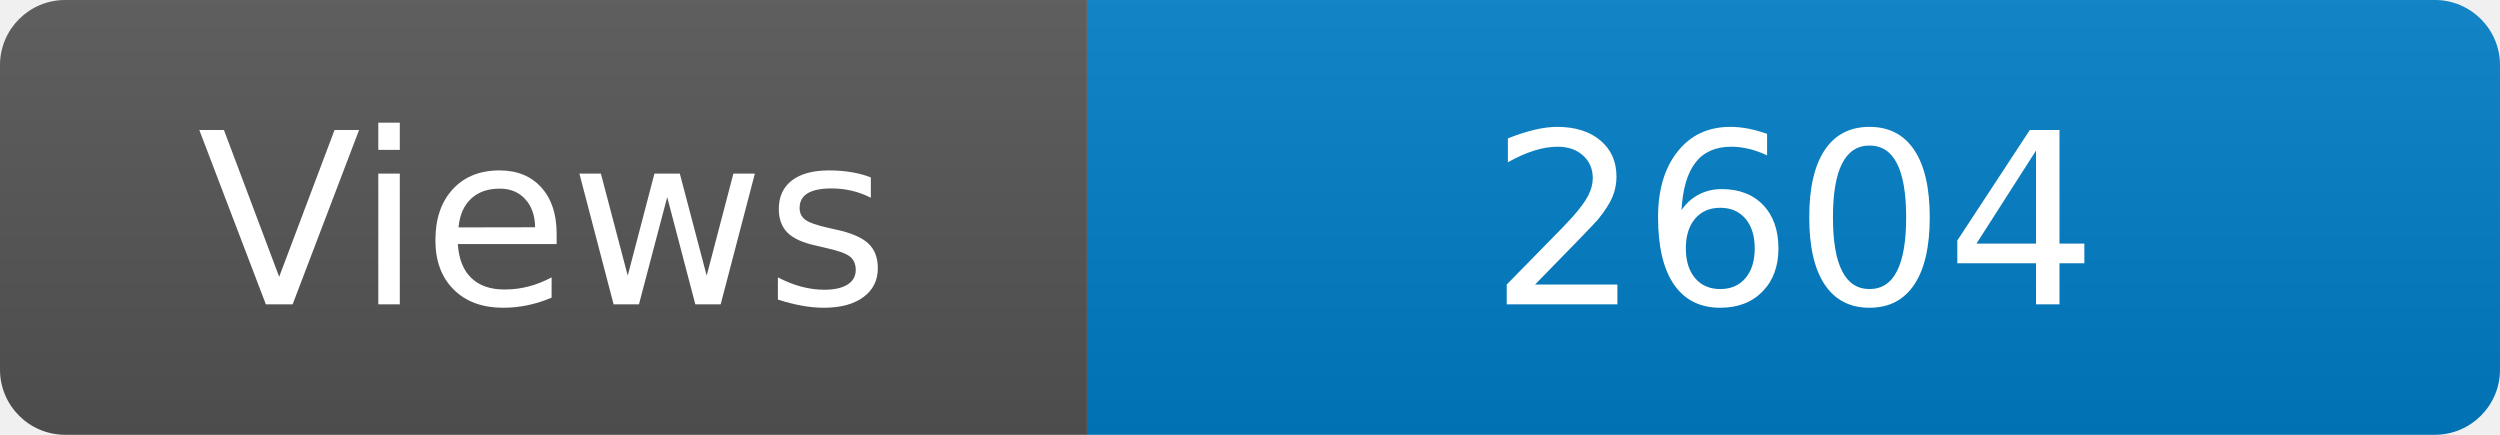
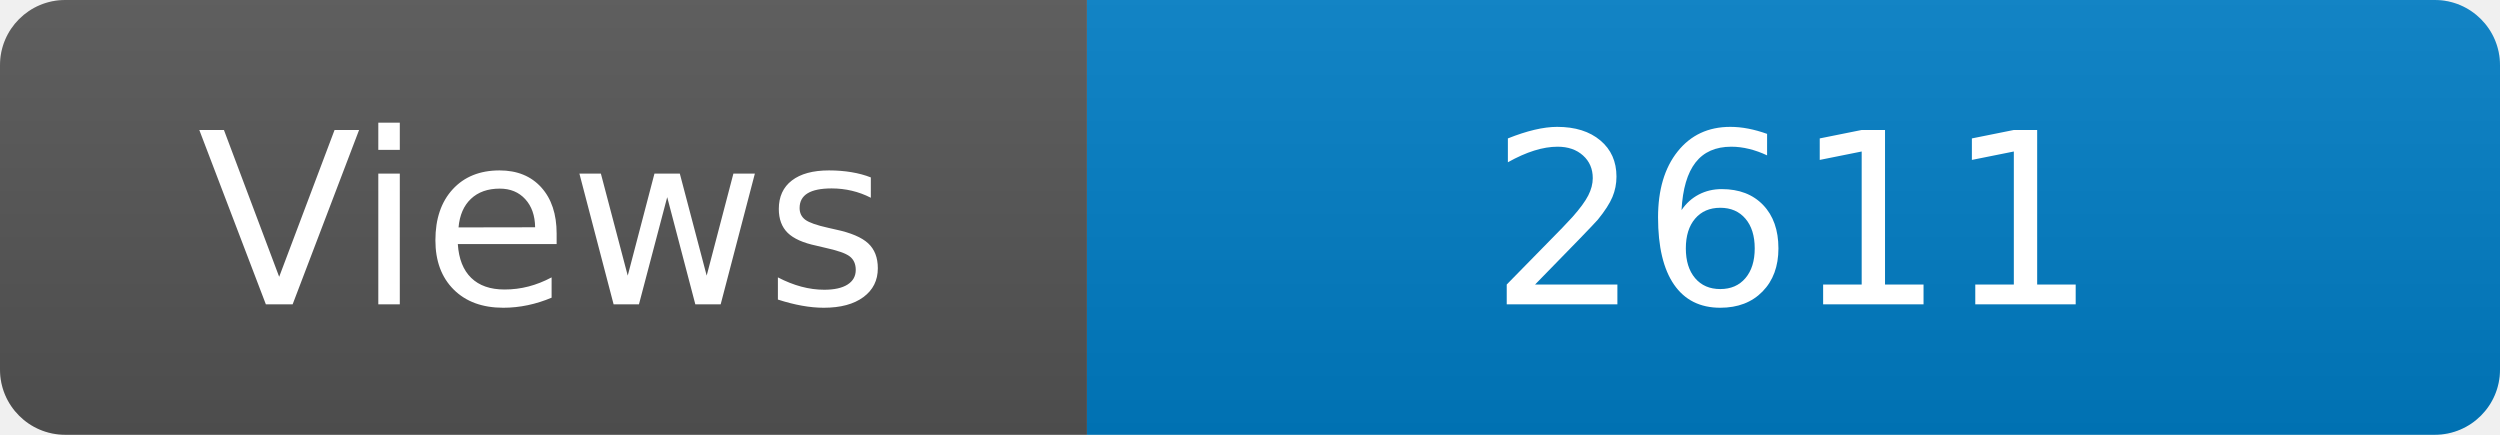
<svg xmlns="http://www.w3.org/2000/svg" width="115" height="20" role="img" aria-label="Maintained?: yes">
  <linearGradient id="s" x2="0" y2="100%">
    <stop offset="0" stop-color="#bbb" stop-opacity=".1" />
    <stop offset="1" stop-opacity=".1" />
  </linearGradient>
  <clipPath id="r">
    <rect width="115" height="20" rx="3" fill="#fff" />
  </clipPath>
  <g clip-path="url(#r)">
    <rect width="50" height="20" fill="#555" />
    <rect x="50" width="160" height="20" fill="#007ec6" />
    <rect width="115" height="20" fill="url(#s)" />
  </g>
  <g fill="#fff" text-anchor="middle" font-family="Verdana,Geneva,DejaVu Sans,sans-serif" font-size="110">
    <text x="250" y="140" transform="scale(.1)" fill="#fff">Views</text>
-     <text x="825" y="140" transform="scale(.1)" fill="#fff">2604</text>
+     <text x="825" y="140" transform="scale(.1)" fill="#fff">2611</text>
  </g>
</svg>
